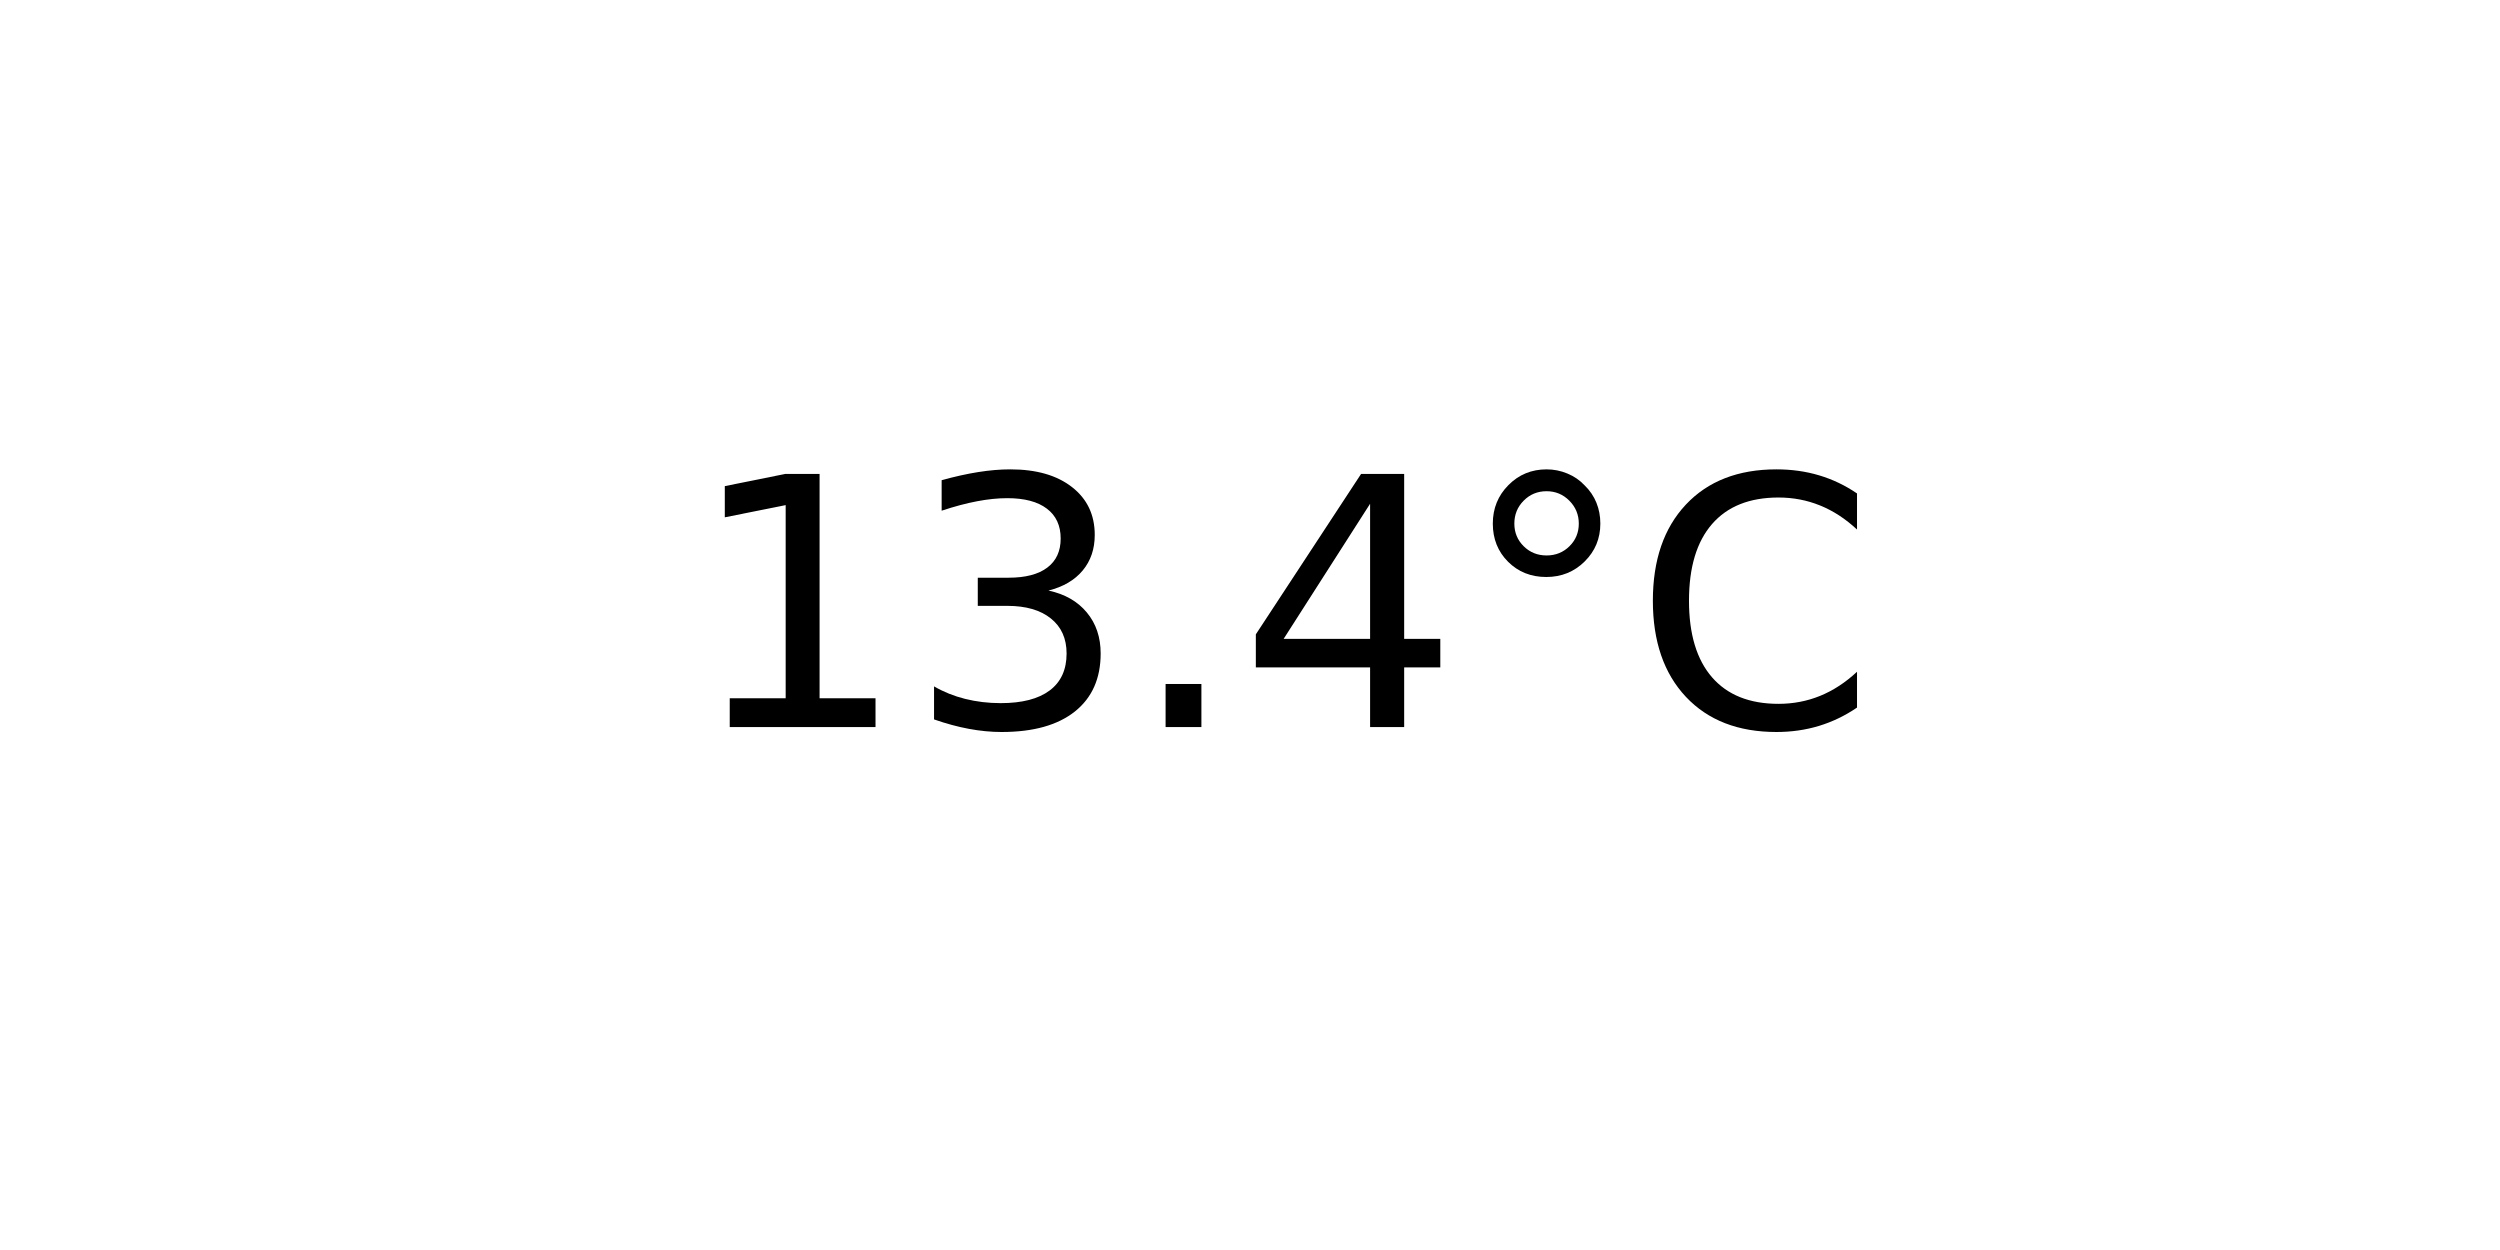
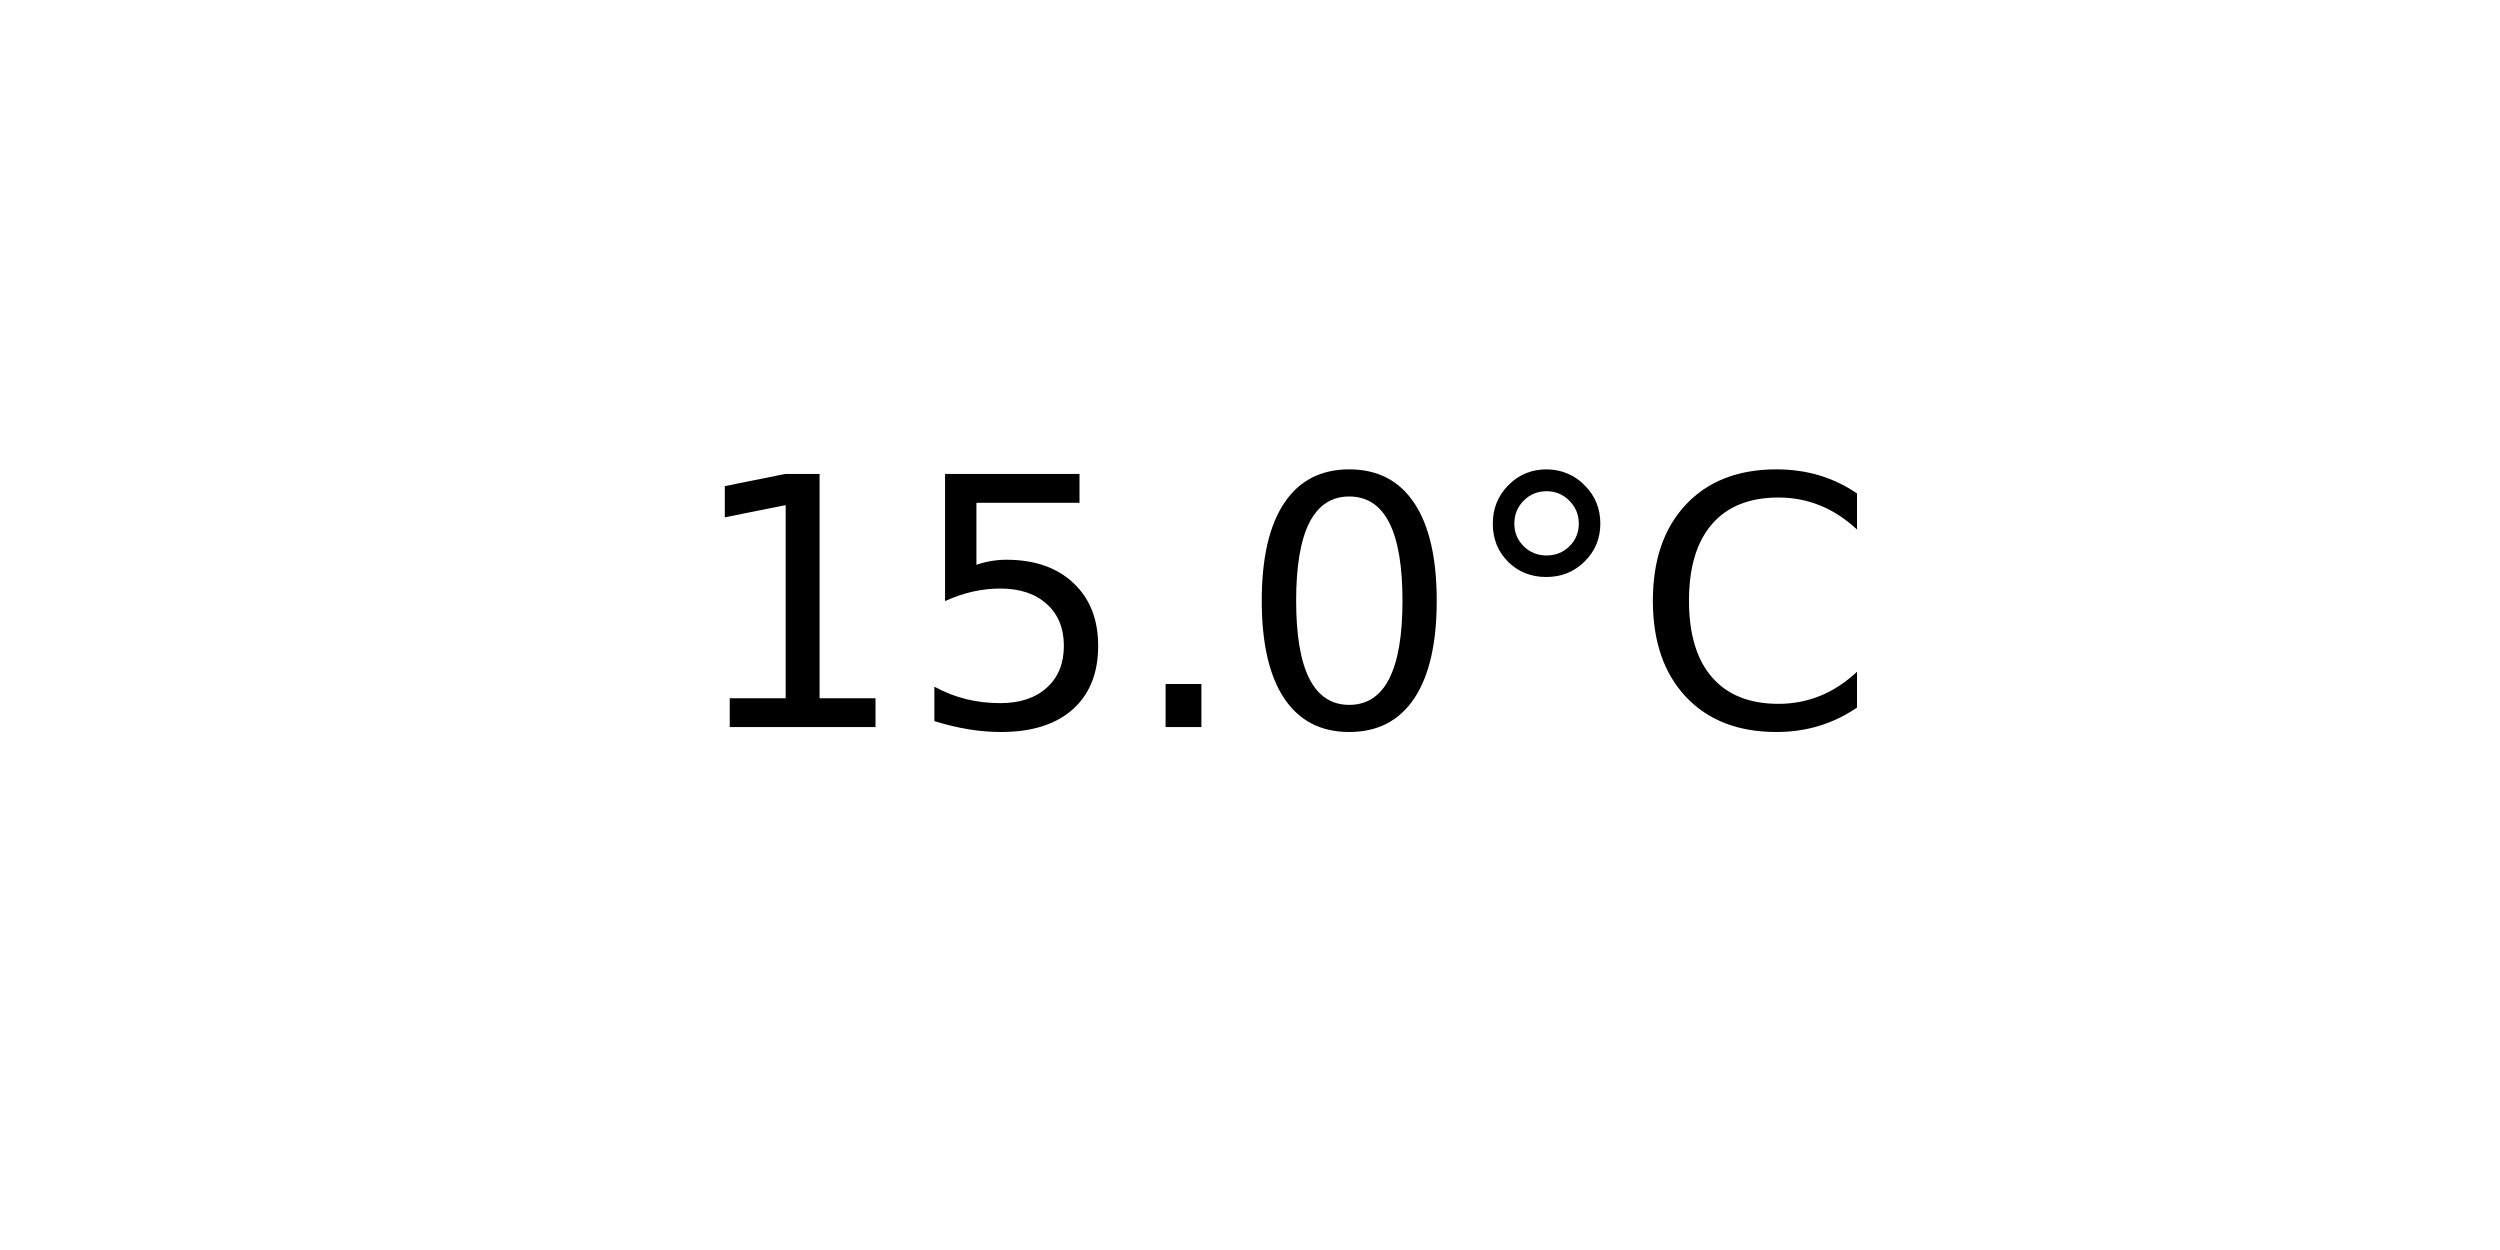
<svg xmlns="http://www.w3.org/2000/svg" xmlns:xlink="http://www.w3.org/1999/xlink" width="72pt" height="36pt" viewBox="0 0 72 36" version="1.1">
  <defs>
    <style type="text/css">*{stroke-linejoin: round; stroke-linecap: butt}</style>
  </defs>
  <g id="figure_1">
    <g id="axes_1">
      <g id="text_1">
        <g transform="translate(19.77578 20.93937) scale(0.1 -0.1)">
          <defs>
            <path id="DejaVuSans-31" d="M 794 531  L 1825 531  L 1825 4091  L 703 3866  L 703 4441  L 1819 4666  L 2450 4666  L 2450 531  L 3481 531  L 3481 0  L 794 0  L 794 531  z " transform="scale(0.015625)" />
-             <path id="DejaVuSans-33" d="M 2597 2516  Q 3050 2419 3304 2112  Q 3559 1806 3559 1356  Q 3559 666 3084 287  Q 2609 -91 1734 -91  Q 1441 -91 1130 -33  Q 819 25 488 141  L 488 750  Q 750 597 1062 519  Q 1375 441 1716 441  Q 2309 441 2620 675  Q 2931 909 2931 1356  Q 2931 1769 2642 2001  Q 2353 2234 1838 2234  L 1294 2234  L 1294 2753  L 1863 2753  Q 2328 2753 2575 2939  Q 2822 3125 2822 3475  Q 2822 3834 2567 4026  Q 2313 4219 1838 4219  Q 1578 4219 1281 4162  Q 984 4106 628 3988  L 628 4550  Q 988 4650 1302 4700  Q 1616 4750 1894 4750  Q 2613 4750 3031 4423  Q 3450 4097 3450 3541  Q 3450 3153 3228 2886  Q 3006 2619 2597 2516  z " transform="scale(0.015625)" />
+             <path id="DejaVuSans-35" d="M 691 4666  L 3169 4666  L 3169 4134  L 1269 4134  L 1269 2991  Q 1406 3038 1543 3061  Q 1681 3084 1819 3084  Q 2600 3084 3056 2656  Q 3513 2228 3513 1497  Q 3513 744 3044 326  Q 2575 -91 1722 -91  Q 1428 -91 1123 -41  Q 819 9 494 109  L 494 744  Q 775 591 1075 516  Q 1375 441 1709 441  Q 2250 441 2565 725  Q 2881 1009 2881 1497  Q 2881 1984 2565 2268  Q 2250 2553 1709 2553  Q 1456 2553 1204 2497  Q 953 2441 691 2322  L 691 4666  z " transform="scale(0.015625)" />
            <path id="DejaVuSans-2e" d="M 684 794  L 1344 794  L 1344 0  L 684 0  L 684 794  z " transform="scale(0.015625)" />
-             <path id="DejaVuSans-34" d="M 2419 4116  L 825 1625  L 2419 1625  L 2419 4116  z M 2253 4666  L 3047 4666  L 3047 1625  L 3713 1625  L 3713 1100  L 3047 1100  L 3047 0  L 2419 0  L 2419 1100  L 313 1100  L 313 1709  L 2253 4666  z " transform="scale(0.015625)" />
+             <path id="DejaVuSans-30" d="M 2034 4250  Q 1547 4250 1301 3770  Q 1056 3291 1056 2328  Q 1056 1369 1301 889  Q 1547 409 2034 409  Q 2525 409 2770 889  Q 3016 1369 3016 2328  Q 3016 3291 2770 3770  Q 2525 4250 2034 4250  z M 2034 4750  Q 2819 4750 3233 4129  Q 3647 3509 3647 2328  Q 3647 1150 3233 529  Q 2819 -91 2034 -91  Q 1250 -91 836 529  Q 422 1150 422 2328  Q 422 3509 836 4129  Q 1250 4750 2034 4750  z " transform="scale(0.015625)" />
            <path id="DejaVuSans-b0" d="M 1600 4347  Q 1350 4347 1178 4173  Q 1006 4000 1006 3750  Q 1006 3503 1178 3333  Q 1350 3163 1600 3163  Q 1850 3163 2022 3333  Q 2194 3503 2194 3750  Q 2194 3997 2020 4172  Q 1847 4347 1600 4347  z M 1600 4750  Q 1800 4750 1984 4673  Q 2169 4597 2303 4453  Q 2447 4313 2519 4134  Q 2591 3956 2591 3750  Q 2591 3338 2302 3052  Q 2013 2766 1594 2766  Q 1172 2766 890 3047  Q 609 3328 609 3750  Q 609 4169 896 4459  Q 1184 4750 1600 4750  z " transform="scale(0.015625)" />
            <path id="DejaVuSans-43" d="M 4122 4306  L 4122 3641  Q 3803 3938 3442 4084  Q 3081 4231 2675 4231  Q 1875 4231 1450 3742  Q 1025 3253 1025 2328  Q 1025 1406 1450 917  Q 1875 428 2675 428  Q 3081 428 3442 575  Q 3803 722 4122 1019  L 4122 359  Q 3791 134 3420 21  Q 3050 -91 2638 -91  Q 1578 -91 968 557  Q 359 1206 359 2328  Q 359 3453 968 4101  Q 1578 4750 2638 4750  Q 3056 4750 3426 4639  Q 3797 4528 4122 4306  z " transform="scale(0.015625)" />
          </defs>
          <use xlink:href="#DejaVuSans-31" />
-           <use xlink:href="#DejaVuSans-33" x="63.623" />
+           <use xlink:href="#DejaVuSans-35" x="63.623" />
          <use xlink:href="#DejaVuSans-2e" x="127.246" />
-           <use xlink:href="#DejaVuSans-34" x="159.033" />
+           <use xlink:href="#DejaVuSans-30" x="159.033" />
          <use xlink:href="#DejaVuSans-b0" x="222.656" />
          <use xlink:href="#DejaVuSans-43" x="272.656" />
        </g>
      </g>
    </g>
  </g>
</svg>
